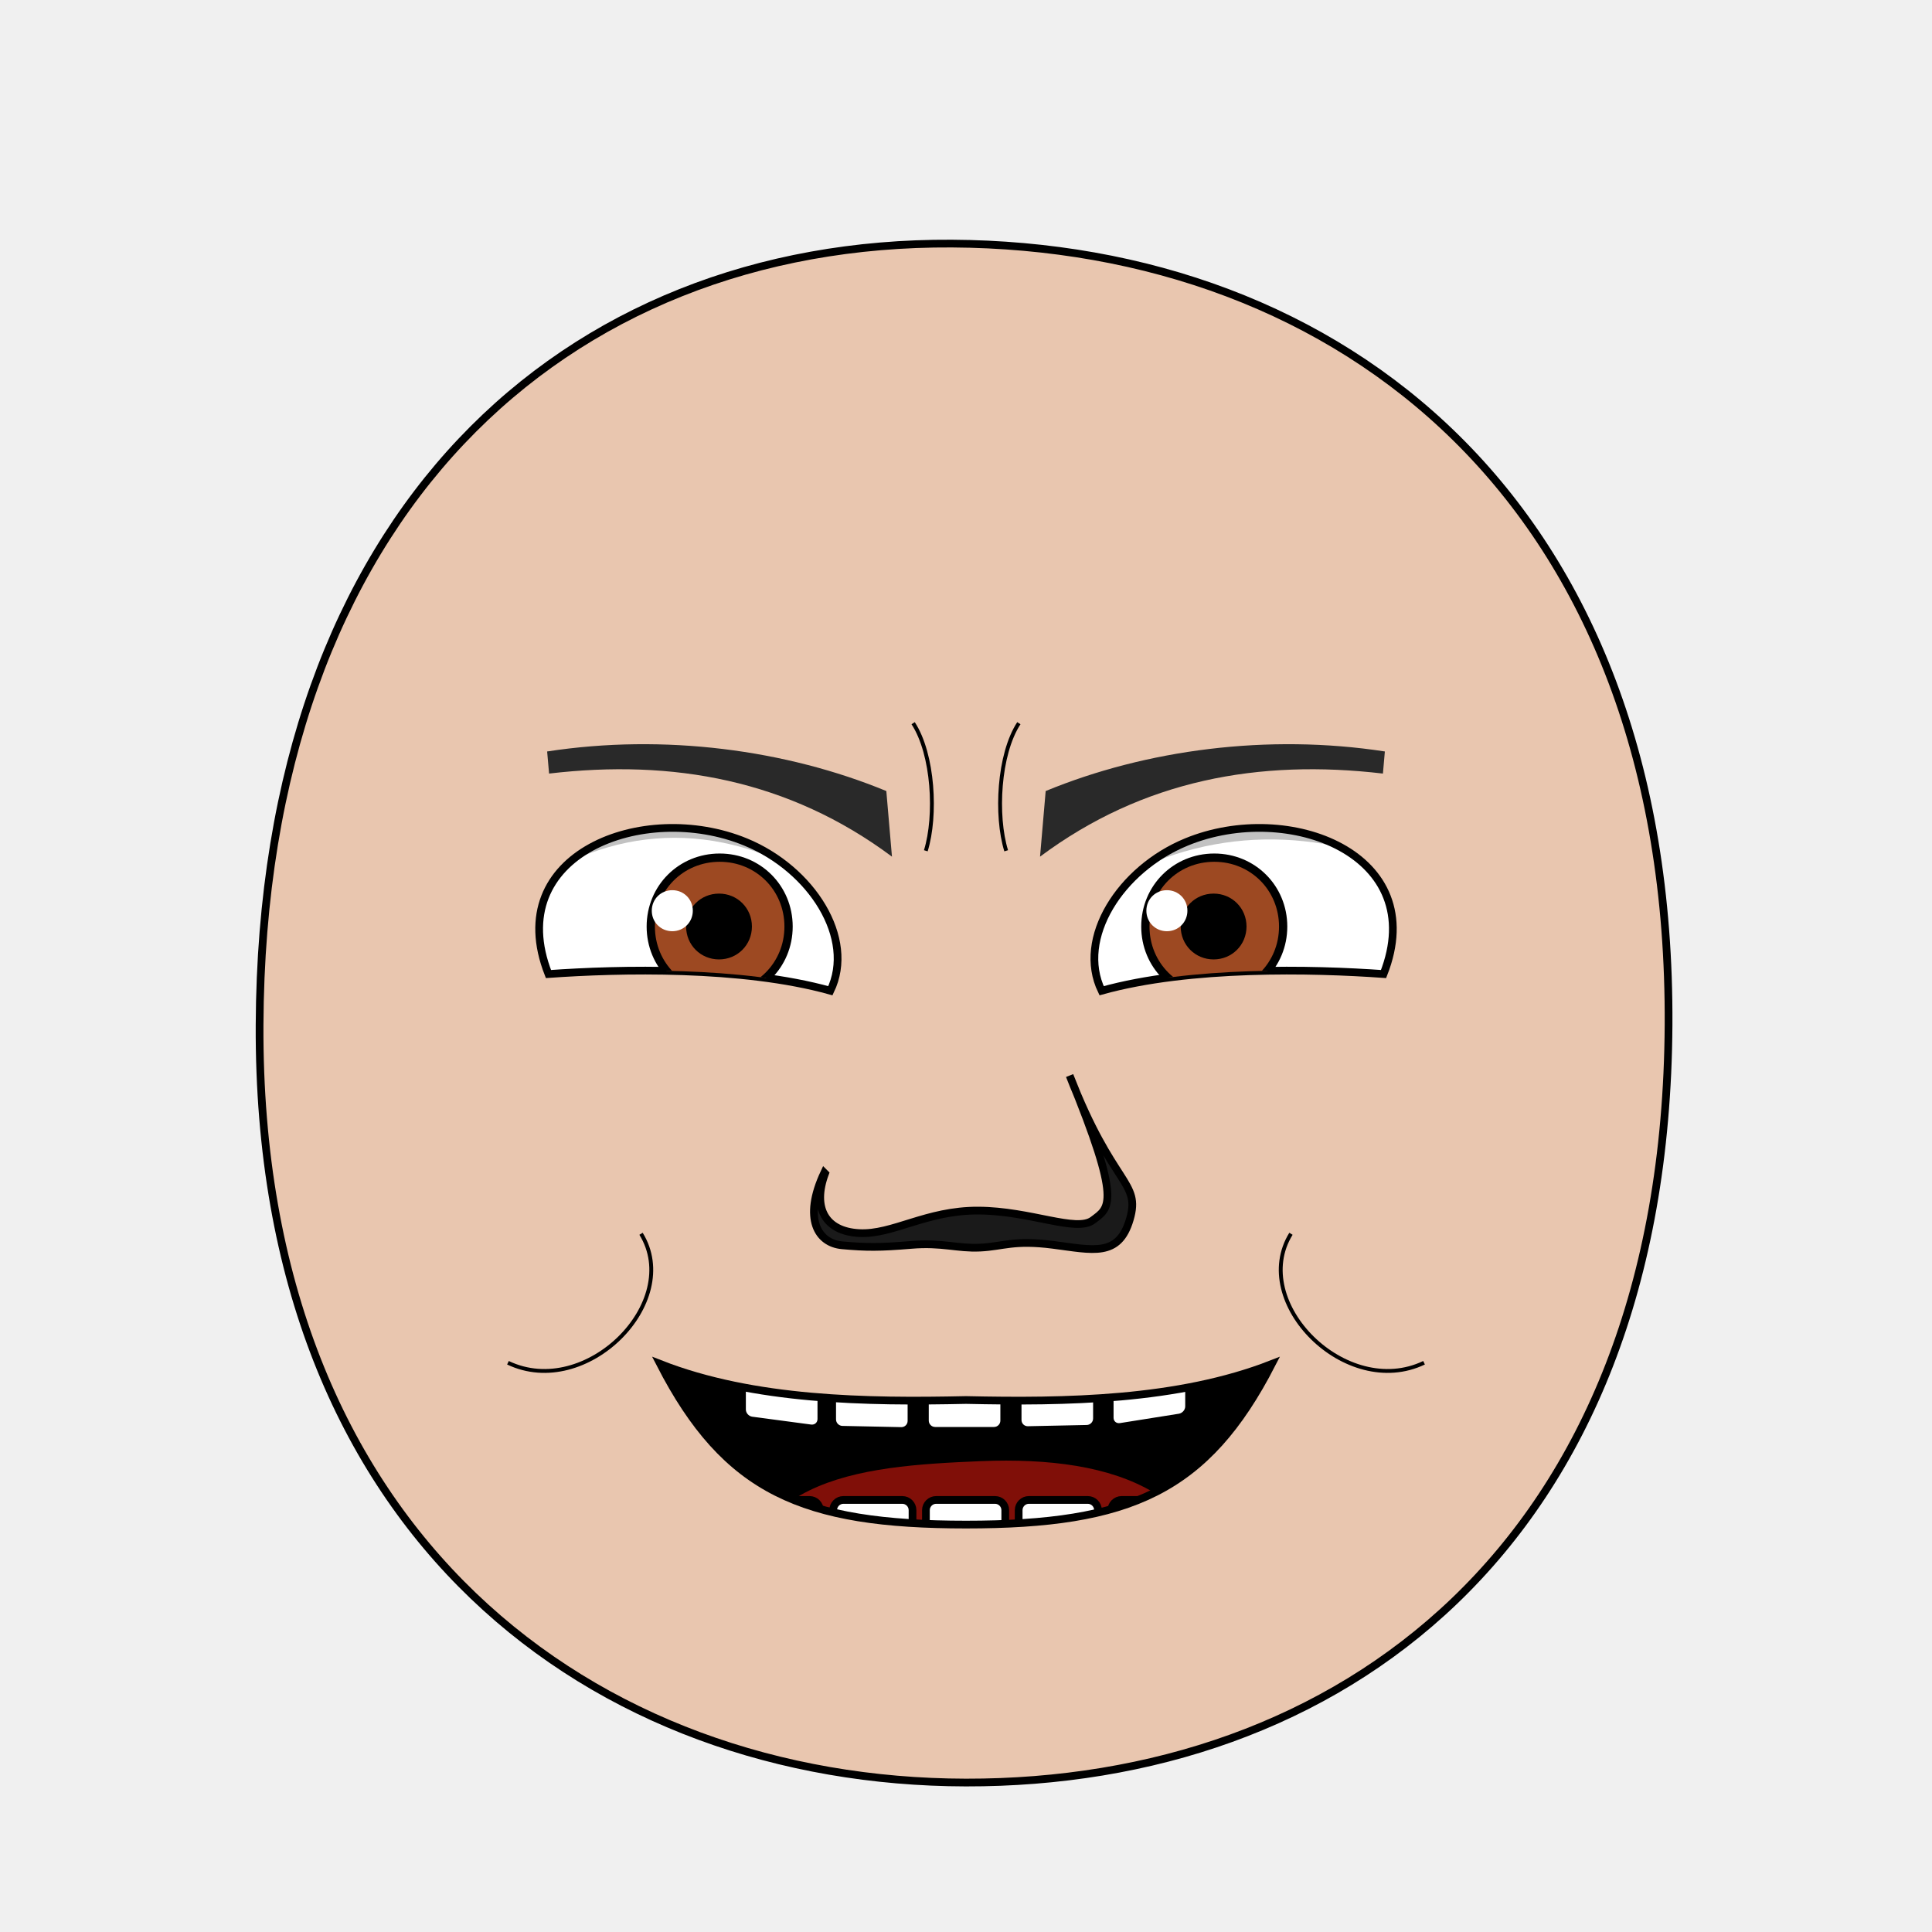
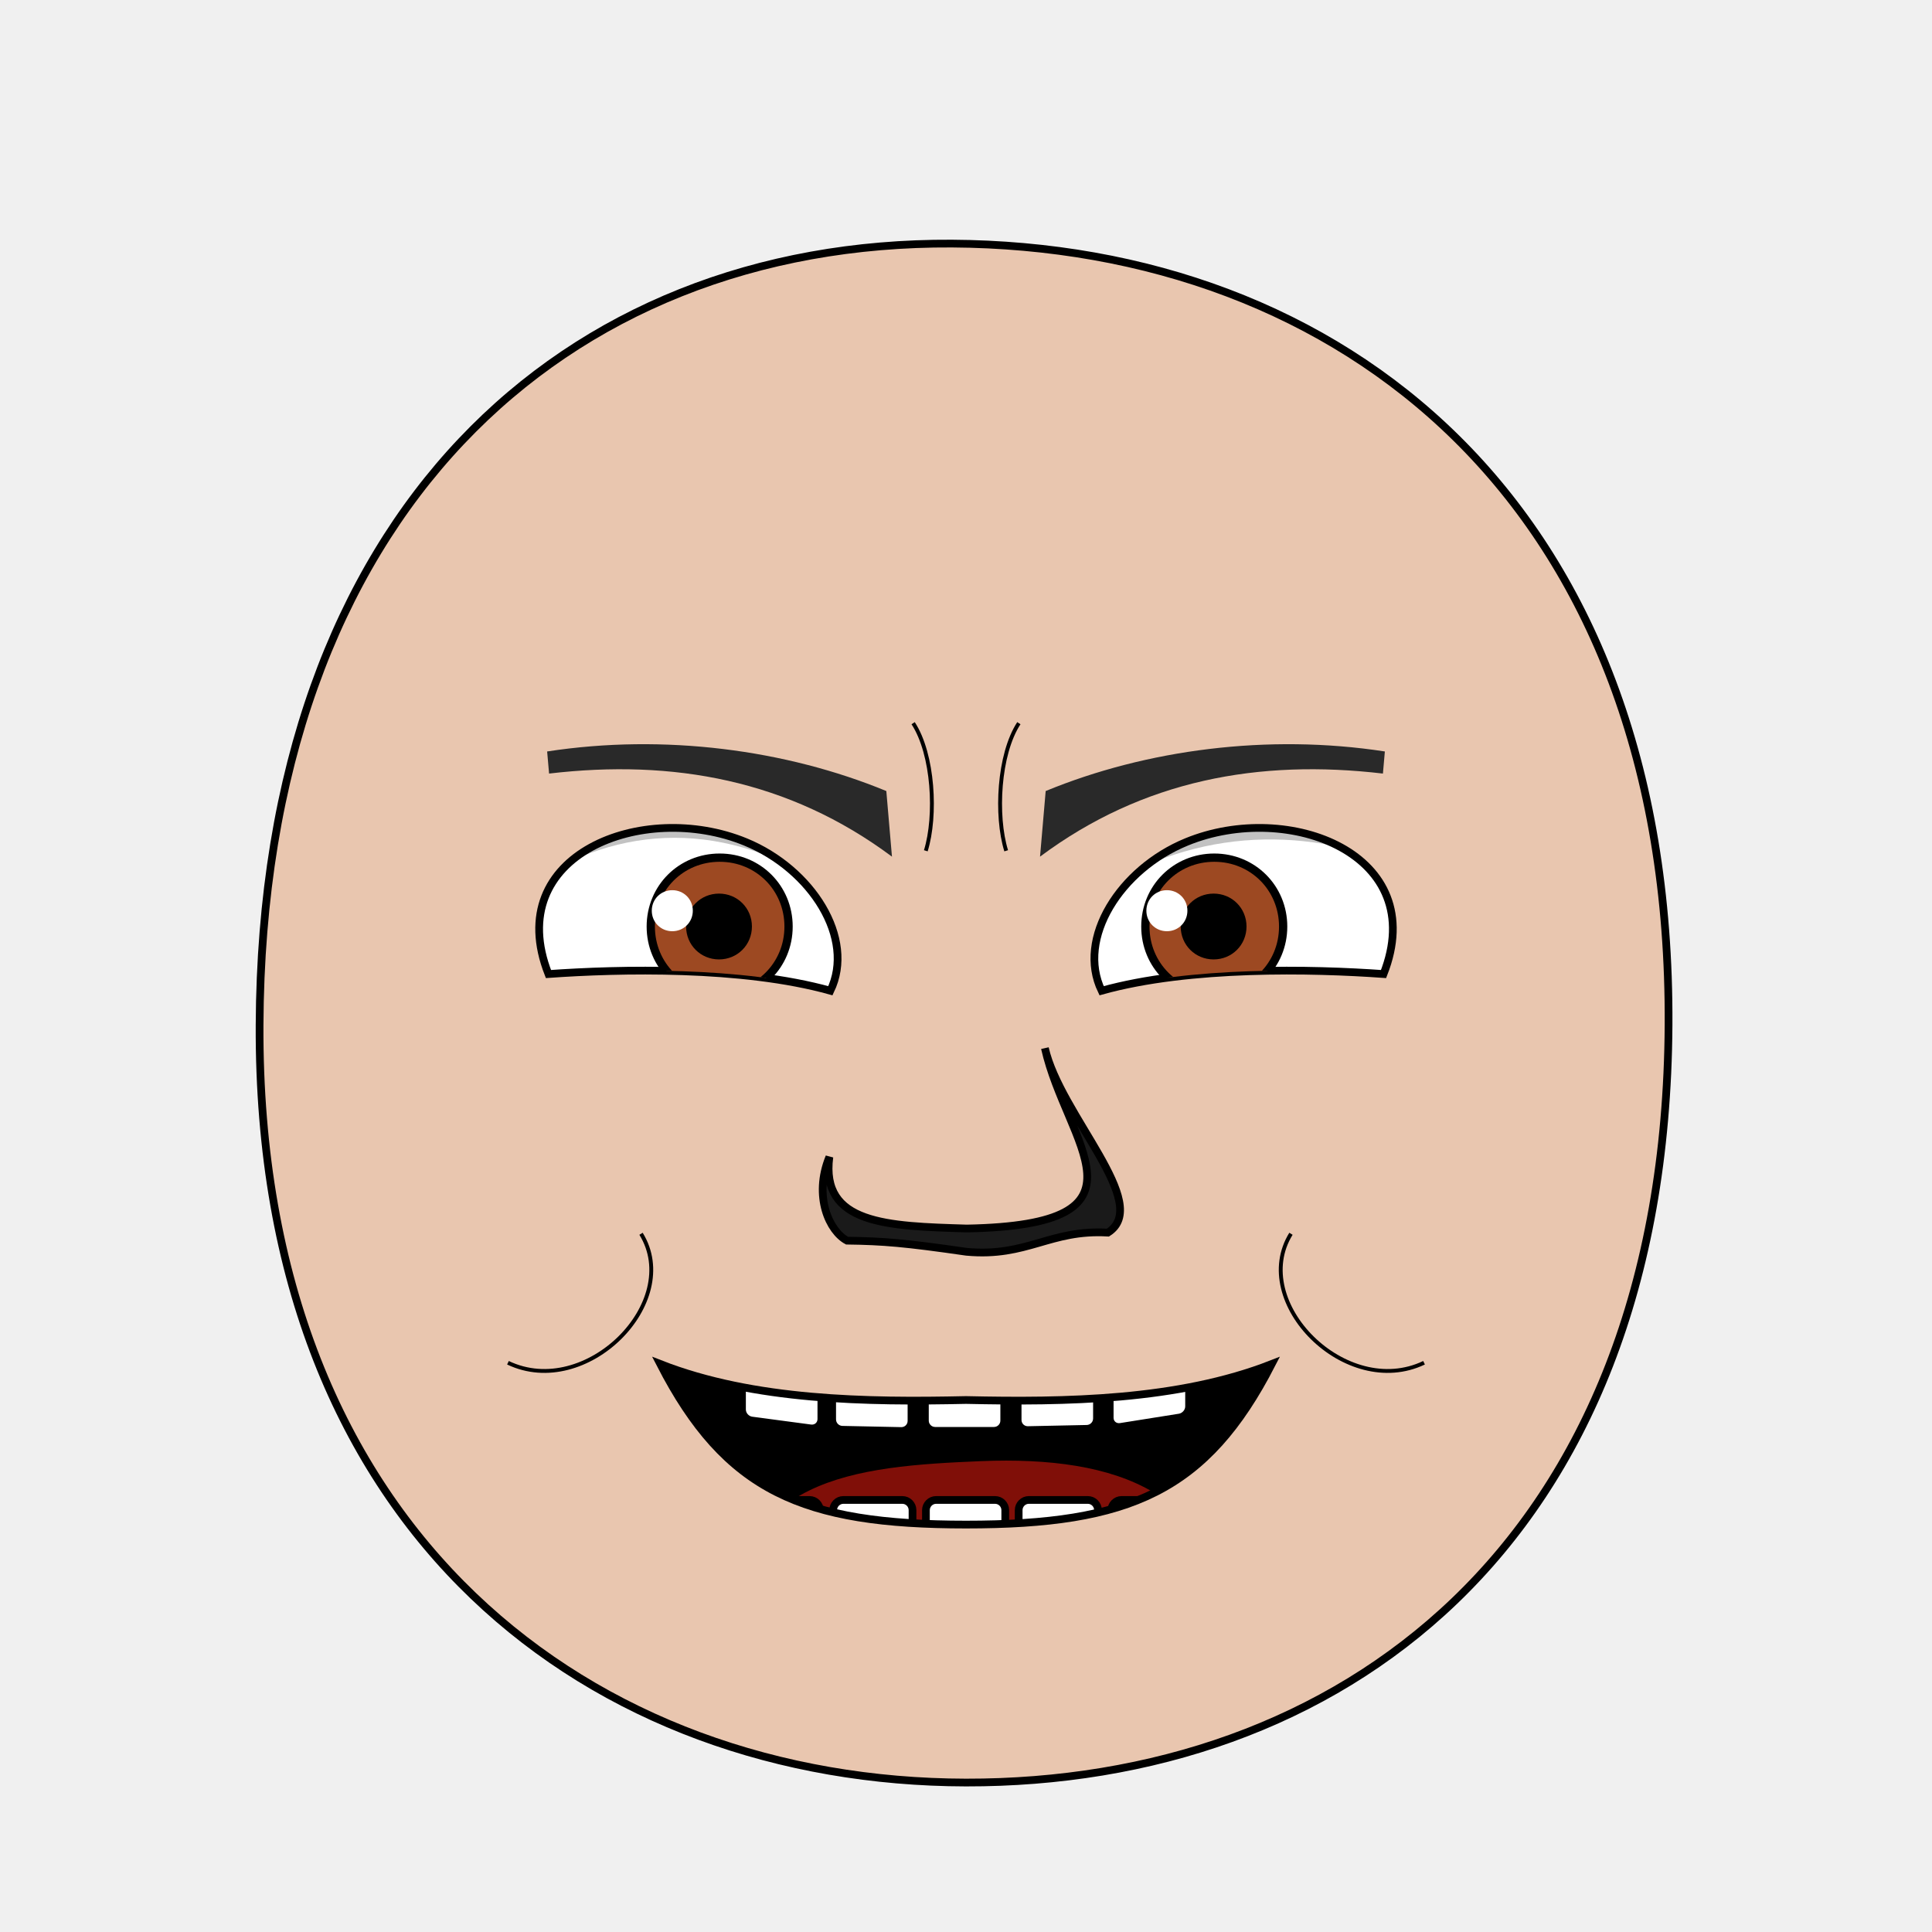
- <svg xmlns="http://www.w3.org/2000/svg" xmlns:xlink="http://www.w3.org/1999/xlink" viewBox="0 0 250 250" id="emoticon-front-view" height="100%" width="100%" version="1.1">
+ <svg xmlns="http://www.w3.org/2000/svg" xmlns:xlink="http://www.w3.org/1999/xlink" id="emoticon-front-view" viewBox="0 0 250 250" height="100%" width="100%" version="1.1">
  <defs id="defs">
    <clipPath id="clipPath-left-eye">
      <use transform="matrix(1,0,0,1,0,0)" x="0" width="1" xlink:href="#left-eye-outline" height="1" y="0" id="use-left-eye-outline-1">
</use>
    </clipPath>
    <clipPath id="clipPath-right-eye">
      <use transform="matrix(-1,0,0,1,250,0)" id="use-left-eye-outline-2" y="0" height="250" xlink:href="#left-eye-outline" width="250" x="0" morph="fixed">
</use>
    </clipPath>
    <clipPath id="clipPath-mouth" clipPathUnits="userSpaceOnUse">
      <use transform="matrix(1,0,0,1,0,0)" height="250" y="0" x="0" xlink:href="#mouth-outline" id="use-mouth-outline" width="250">
</use>
    </clipPath>
  </defs>
  <g id="head">
    <path d="M 124.98,230.66 C 172.77,230.75 215.51,200.57 215.91,132.64 216.29,64.72 173.26,31.81 123.18,31.52 73.1,31.24 33.88,66.28 33.59,132.65 33.3,199.01 77.19,230.57 124.98,230.66 Z" style="fill:#e9c6af;stroke:#000000;stroke-width:1" id="head-outline">
</path>
  </g>
  <g id="left-eye">
    <path d="M 96.47,108.95 C 105.05,112.47 110.72,121.43 107.45,128.2 96.01,125.01 80.13,125.39 70.97,126.04 64.87,110.54 83.25,103.52 96.47,108.95 Z" style="fill:#ffffff;stroke:#000000;stroke-width:1" id="left-eye-outline">
</path>
    <g clip-path="url(#clipPath-left-eye)" id="left-eyeball">
      <g id="left-lens">
        <path d="M 1,0.5 C 1,0.78 0.78,1 0.5,1 0.22,1 0,0.78 0,0.5 0,0.22 0.22,0 0.5,0 0.78,0 1,0.22 1,0.5 z" transform="matrix(17.83,0,0,17.83,84.21,110.98)" style="fill:#9d4922;stroke:#000000;stroke-width:0.06" id="iris" morph="relative">
</path>
        <path d="M 1,0.5 C 1,0.78 0.78,1 0.5,1 0.22,1 0,0.78 0,0.5 0,0.22 0.22,0 0.5,0 0.78,0 1,0.22 1,0.5 z" transform="matrix(7.28,0,0,7.28,89.4,116.25)" style="fill:#000000;stroke:#000000;stroke-width:0.17" id="pupil" morph="relative">
</path>
        <path d="M 1,0.5 C 1,0.78 0.78,1 0.5,1 0.22,1 0,0.78 0,0.5 0,0.22 0.22,0 0.5,0 0.78,0 1,0.22 1,0.5 z" transform="matrix(5.31,0,0,5.31,84.34,115.19)" style="fill:#ffffff;stroke:none" id="glare" morph="transform-only">
</path>
      </g>
      <path d="M 50,75 125,75 125,131.92 C 96.74,95.46 67.81,105.38 50,134.65 Z" style="opacity:0.24;fill:#000000;stroke:#000000;stroke-width:0px" id="left-lid-shadow">
</path>
    </g>
  </g>
  <g id="right-eye">
    <use transform="matrix(-1,0,0,1,250,0)" id="right-eye-outline" y="0" height="250" xlink:href="#left-eye-outline" width="250" x="0" morph="fixed">
</use>
    <g clip-path="url(#clipPath-right-eye)" id="right-eyeball">
      <use transform="matrix(1,0,0,1,64,0)" id="right-lens" y="0" height="1" xlink:href="#left-lens" width="1" x="0" morph="fixed">
</use>
      <path d="M 125,133.48 125,75 200,75 200,125.84 C 181.49,104.4 146.42,98.84 125,133.48 Z" style="opacity:0.24;fill:#000000;stroke:#000000;stroke-width:0px" id="right-lid-shadow">
</path>
    </g>
  </g>
  <path d="M 115.42,110.85 C 102.08,100.9 87.05,98.22 71.05,100.1 L 70.8,97.24 C 85.94,94.91 101.71,97.01 114.69,102.36 Z" style="fill:#292929;stroke-width:1" id="left-eye-brow">
</path>
  <g id="nose">
-     <path d="M 106.76,151.85 C 105.1,156.31 106.81,159.33 111.16,159.56 115.52,159.8 119.85,156.61 126.6,156.65 133.36,156.68 139.28,159.51 141.42,157.89 143.56,156.27 145.25,155.81 138.41,139.18 143.98,153.55 147.65,152.83 146.2,157.78 144.75,162.73 141.41,161.74 136.27,161.08 131.13,160.42 129.81,161.3 126.82,161.44 123.83,161.58 121.94,160.75 117.89,161.09 113.84,161.43 112.08,161.42 108.97,161.14 105.85,160.86 103.86,157.71 106.66,151.75 Z" style="fill:#1a1a1a;stroke:#000000;stroke-width:1" id="nose-outline">
+     <path d="M 107.32,149.71 C 106.18,158.42 114.75,158.66 125.11,158.97 150.36,158.5 137.98,148.03 135.21,135.63 137.19,144.31 149.18,155.8 143.36,159.5 135.83,159.07 132.95,162.7 125.06,161.98 117.1,160.83 114.31,160.6 109.61,160.54 107.33,159.33 105.22,154.83 107.32,149.71 Z" style="fill:#1a1a1a;stroke:#000000;stroke-width:1" id="nose-outline">
</path>
  </g>
  <use transform="matrix(-1,0,0,1,250,0)" x="0" width="250" xlink:href="#left-eye-brow" height="250" y="0" id="right-eye-brow">
</use>
  <g id="mouth">
    <g id="mouth-interior" clip-path="url(#clipPath-mouth)">
-       <rect style="fill:#000000;stroke:none" x="68.16" width="119.944" id="mouth-background" height="66.556" y="159.934">
+       <rect style="fill:#000000;stroke:none" id="mouth-background" x="68.16" width="119.944" height="66.556" y="159.934">
</rect>
      <path d="M 94.84,211.42 C 94.51,191.12 110.73,189.74 126.96,189.07 144.51,188.36 158.42,193.11 158.42,211.42 137.23,211.42 116.04,211.42 94.84,211.42 Z" style="fill:#800f08;stroke:none" id="tongue">
</path>
      <g transform="matrix(1,0,0,1,0.5,-2.3)" morph="fix-children" id="upper-teeth">
        <rect width="10.356" x="96.362" ry="1.325" transform="matrix(0.991225,0.1321854,0,1,0,0)" rx="1.336" y="158.085" height="15.123" id="tooth-02" style="fill:#ffffff;fill-opacity:1;stroke:#000000;stroke-width:1.004;stroke-opacity:1">
</rect>
        <rect rx="1.325" y="169.917" height="15.123" transform="matrix(0.999781,0.02092668,0,1,0,0)" id="tooth-03" width="10.267" x="107.205" ry="1.325" style="fill:#ffffff;fill-opacity:1;stroke:#000000;stroke-width:1;stroke-opacity:1">
</rect>
        <rect width="10.265" x="119.182" ry="1.325" rx="1.325" y="172.327" height="15.123" id="tooth-04" style="fill:#ffffff;fill-opacity:1;stroke:#000000;stroke-opacity:1">
</rect>
        <rect rx="1.325" y="175.003" height="15.123" transform="matrix(0.999781,-0.02092669,0,1,0,0)" id="tooth-05" width="10.267" x="131.211" ry="1.325" style="fill:#ffffff;fill-opacity:1;stroke:#000000;stroke-width:1;stroke-opacity:1">
</rect>
        <rect width="10.394" x="144.894" ry="1.325" transform="matrix(0.9876076,-0.1569434,0,1,0,0)" rx="1.341" y="194.778" height="15.123" id="tooth-06" style="fill:#ffffff;fill-opacity:1;stroke:#000000;stroke-width:1.006;stroke-opacity:1">
</rect>
      </g>
      <g transform="matrix(1,0,0,1,0.5,22)" id="lower-teeth" morph="fix-children">
        <rect style="fill:#ffffff;fill-opacity:1;stroke:#000000;stroke-opacity:1" ry="1.325" x="95.315" width="10.265" id="tooth-09" height="15.123" y="172.091" rx="1.325">
</rect>
        <rect style="fill:#ffffff;fill-opacity:1;stroke:#000000;stroke-opacity:1" id="tooth-10" height="15.123" y="172.091" rx="1.325" ry="1.325" x="107.315" width="10.265">
</rect>
        <rect style="fill:#ffffff;fill-opacity:1;stroke:#000000;stroke-opacity:1" ry="1.325" x="119.315" width="10.265" id="tooth-11" height="15.123" y="172.091" rx="1.325">
</rect>
        <rect style="fill:#ffffff;fill-opacity:1;stroke:#000000;stroke-opacity:1" id="tooth-12" height="15.123" y="172.091" rx="1.325" ry="1.325" x="131.315" width="10.265">
</rect>
        <rect style="fill:#ffffff;fill-opacity:1;stroke:#000000;stroke-opacity:1" ry="1.325" x="143.315" width="10.265" id="tooth-13" height="15.123" y="172.091" rx="1.325">
</rect>
      </g>
    </g>
    <path style="fill:none;stroke:#000000;stroke-width:1px" d="M 164.57,176.5 C 156.08,193.01 146.14,197.28 125,197.28 103.86,197.28 93.92,193.01 85.43,176.5 97.54,181.25 112.24,181.44 125,181.16 137.76,181.44 152.46,181.25 164.57,176.5 Z" id="mouth-outline">
</path>
  </g>
  <g id="wrinkles">
    <path d="M 118.16,93.58 C 120.79,97.61 121.2,105.56 119.8,110.09" style="fill:none;stroke:#000000;stroke-width:0.5" id="wrinkle-left-brow">
</path>
    <path d="M 65.73,176.34 C 75.83,181.16 88.42,168.52 82.95,159.65" style="fill:none;stroke:#000000;stroke-width:0.5" id="wrinkle-left-cheek">
</path>
    <use transform="matrix(-1,0,0,1,250,0)" morph="fixed" height="250" y="0" x="0" xlink:href="#wrinkle-left-brow" id="wrinkle-right-brow" width="250">
</use>
    <use transform="matrix(-1,0,0,1,250,0)" morph="fixed" height="250" y="0" x="0" xlink:href="#wrinkle-left-cheek" id="wrinkle-right-cheek" width="250">
</use>
  </g>
</svg>
